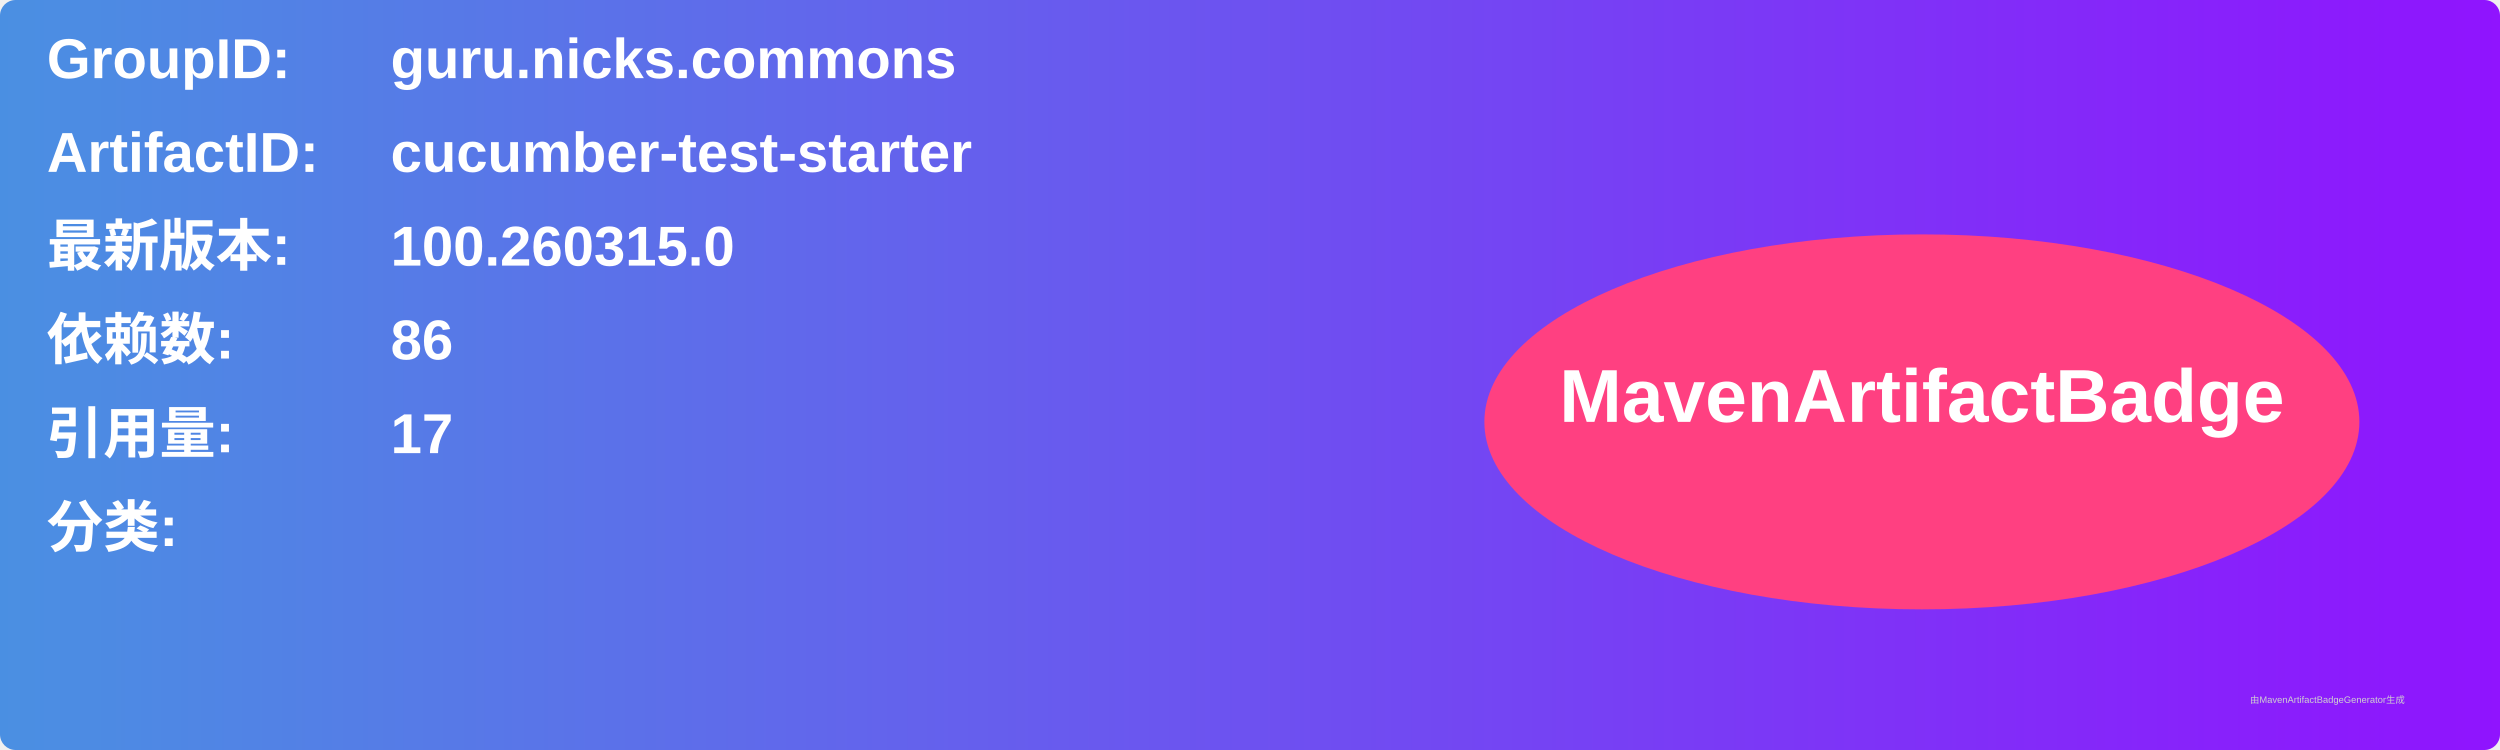
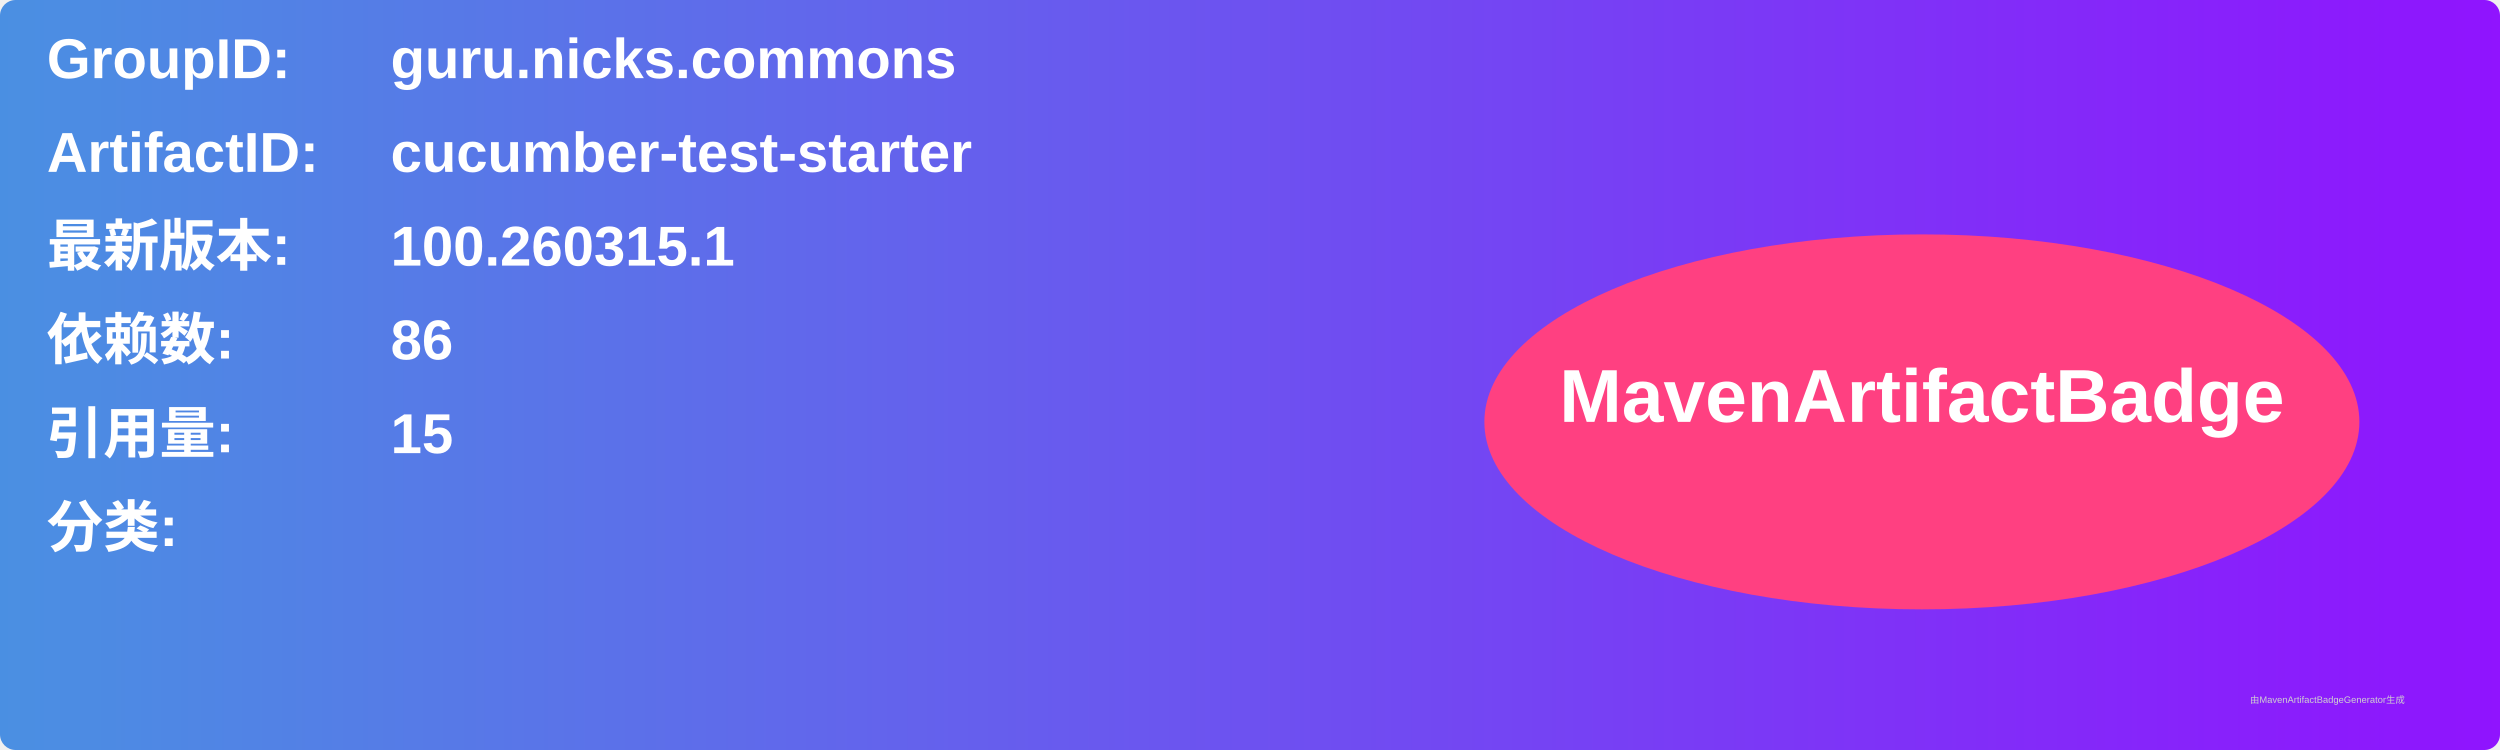
<svg xmlns="http://www.w3.org/2000/svg" width="800" height="240" viewBox="0 0 800 240">
  <linearGradient id="grad" x1="0%" y1="0%" x2="100%" y2="0%">
    <stop offset="0%" stop-color="#4a90e2" />
    <stop offset="100%" stop-color="#9013fe" />
  </linearGradient>
  <rect width="100%" height="100%" rx="5" ry="5" fill="url(#grad)" />
  <g transform="translate(15, 15)">
    <text x="0" y="10" font-family="Arial" font-size="18" fill="white" font-weight="bold" width="260">GroupID:</text>
    <text x="110" y="10" font-family="Arial" font-size="18" fill="white" font-weight="bold" width="460">guru.nicks.commons</text>
    <text x="0" y="40" font-family="Arial" font-size="18" fill="white" font-weight="bold" width="260">ArtifactID:</text>
    <text x="110" y="40" font-family="Arial" font-size="18" fill="white" font-weight="bold" width="460">cucumber-test-starter</text>
    <text x="0" y="70" font-family="Arial" font-size="18" fill="white" font-weight="bold">最新版本:</text>
    <text x="110" y="70" font-family="Arial" font-size="18" fill="white" font-weight="bold">
-       <tspan font-weight="bold">100.260315.0</tspan>
+       <tspan font-weight="bold">100.260315.1</tspan>
    </text>
    <text x="0" y="100" font-family="Arial" font-size="18" fill="white" font-weight="bold">依赖数: </text>
    <text x="110" y="100" font-family="Arial" font-size="18" fill="white">
      <tspan font-weight="bold">86</tspan>
    </text>
    <text x="0" y="130" font-family="Arial" font-size="18" fill="white" font-weight="bold">引用量: </text>
    <text x="110" y="130" font-family="Arial" font-size="18" fill="white">
-       <tspan font-weight="bold">17</tspan>
+       <tspan font-weight="bold">15</tspan>
    </text>
    <text x="0" y="160" font-family="Arial" font-size="18" fill="white" font-weight="bold">分类:</text>
    <text x="10" y="190" font-family="Arial" font-size="10" fill="white">
      <tspan font-weight="bold" />
    </text>
    <ellipse cx="600" cy="120" rx="140" ry="60" fill="#ff4081" />
    <text x="600" y="120" text-anchor="middle" font-family="Arial" font-size="24" fill="white" font-weight="bold">MavenArtifactBadge</text>
  </g>
  <text x="720" y="225" font-family="Arial" font-size="3" fill="#d0d0d0">由MavenArtifactBadgeGenerator生成</text>
</svg>
